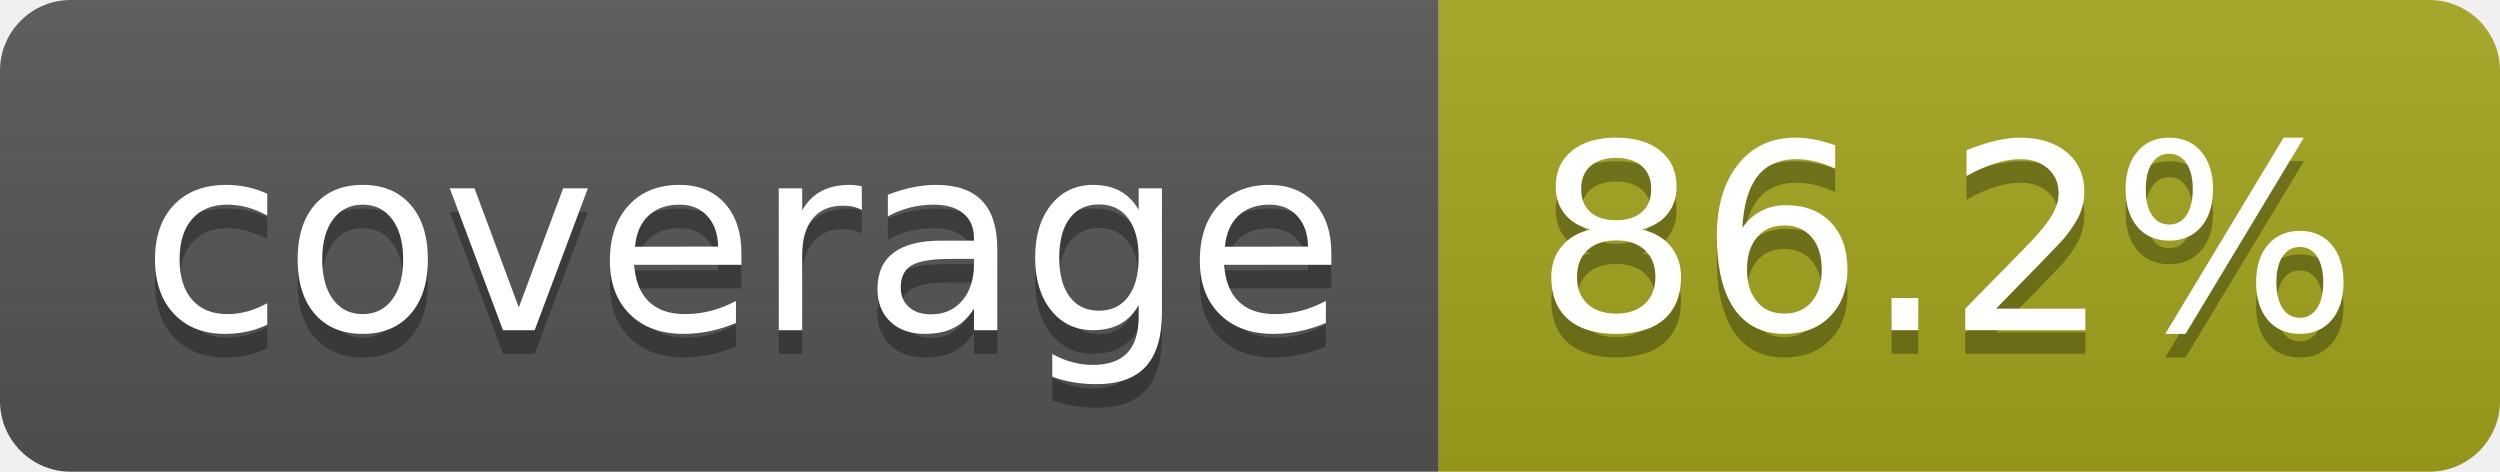
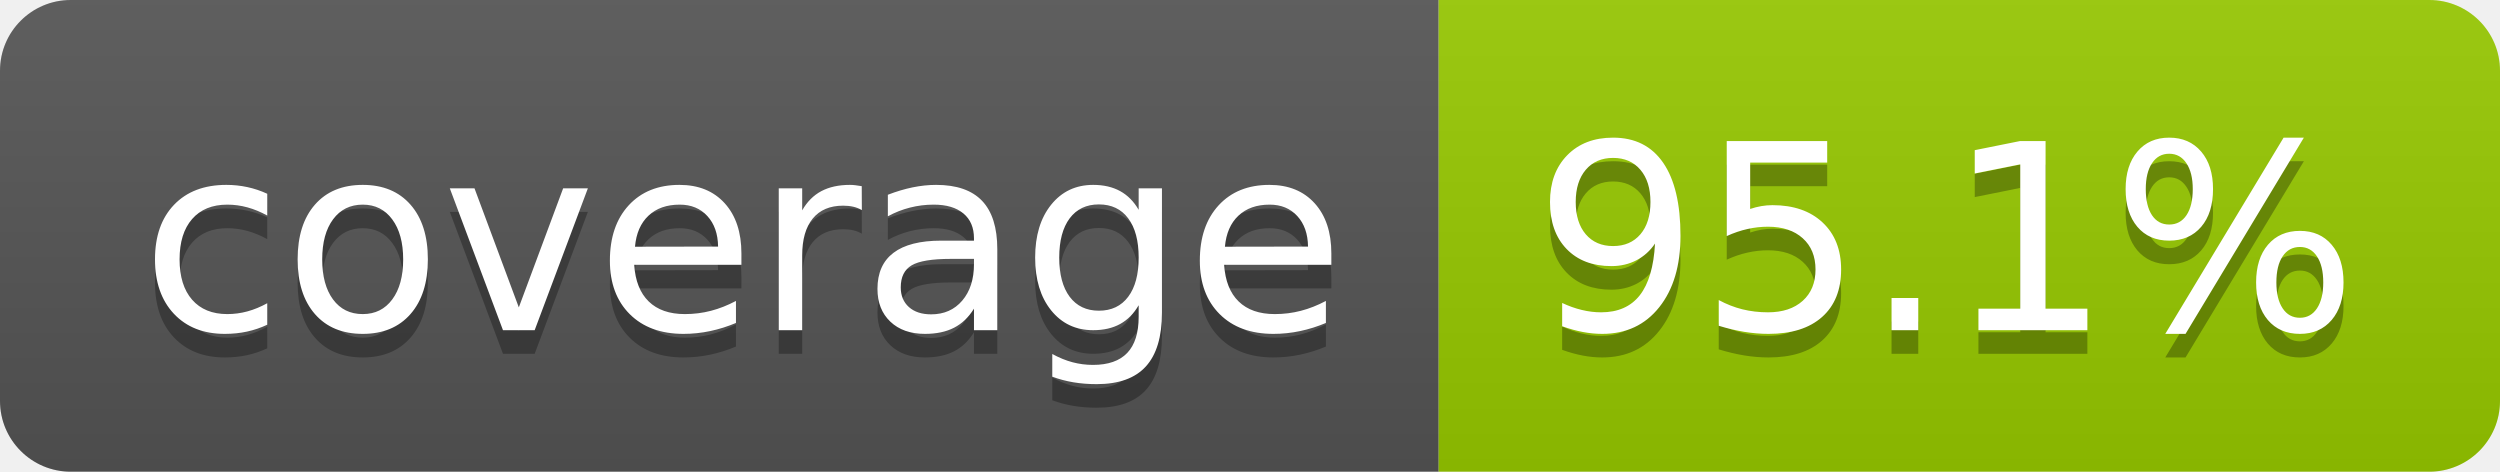
- <svg xmlns="http://www.w3.org/2000/svg" width="106" height="20" role="img" aria-label="coverage: 86.2%">
+ <svg xmlns="http://www.w3.org/2000/svg" width="106" height="20" role="img" aria-label="coverage: 95.1%">
  <linearGradient id="s" x2="0" y2="100%">
    <stop offset="0" stop-color="#bbb" stop-opacity=".1" />
    <stop offset="1" stop-opacity=".1" />
  </linearGradient>
  <clipPath id="r">
    <rect width="106" height="20" rx="3" fill="#fff" />
  </clipPath>
  <g clip-path="url(#r)">
    <rect width="61" height="20" fill="#555" />
-     <rect x="61" width="45" height="20" fill="#a4a61d" />
+     <rect x="61" width="45" height="20" fill="#97ca00" />
    <rect width="106" height="20" fill="url(#s)" />
  </g>
  <g fill="#fff" text-anchor="middle" font-family="Verdana,Geneva,DejaVu Sans,sans-serif" text-rendering="geometricPrecision" font-size="110">
    <text aria-hidden="true" x="315" y="150" fill="#010101" fill-opacity=".3" transform="scale(.1)" textLength="510">coverage</text>
    <text x="315" y="140" transform="scale(.1)" fill="#fff" textLength="510">coverage</text>
-     <text aria-hidden="true" x="825" y="150" fill="#010101" fill-opacity=".3" transform="scale(.1)" textLength="350">86.2%</text>
-     <text x="825" y="140" transform="scale(.1)" fill="#fff" textLength="350">86.2%</text>
+     <text aria-hidden="true" x="825" y="150" fill="#010101" fill-opacity=".3" transform="scale(.1)" textLength="350">95.1%</text>
+     <text x="825" y="140" transform="scale(.1)" fill="#fff" textLength="350">95.1%</text>
  </g>
</svg>
